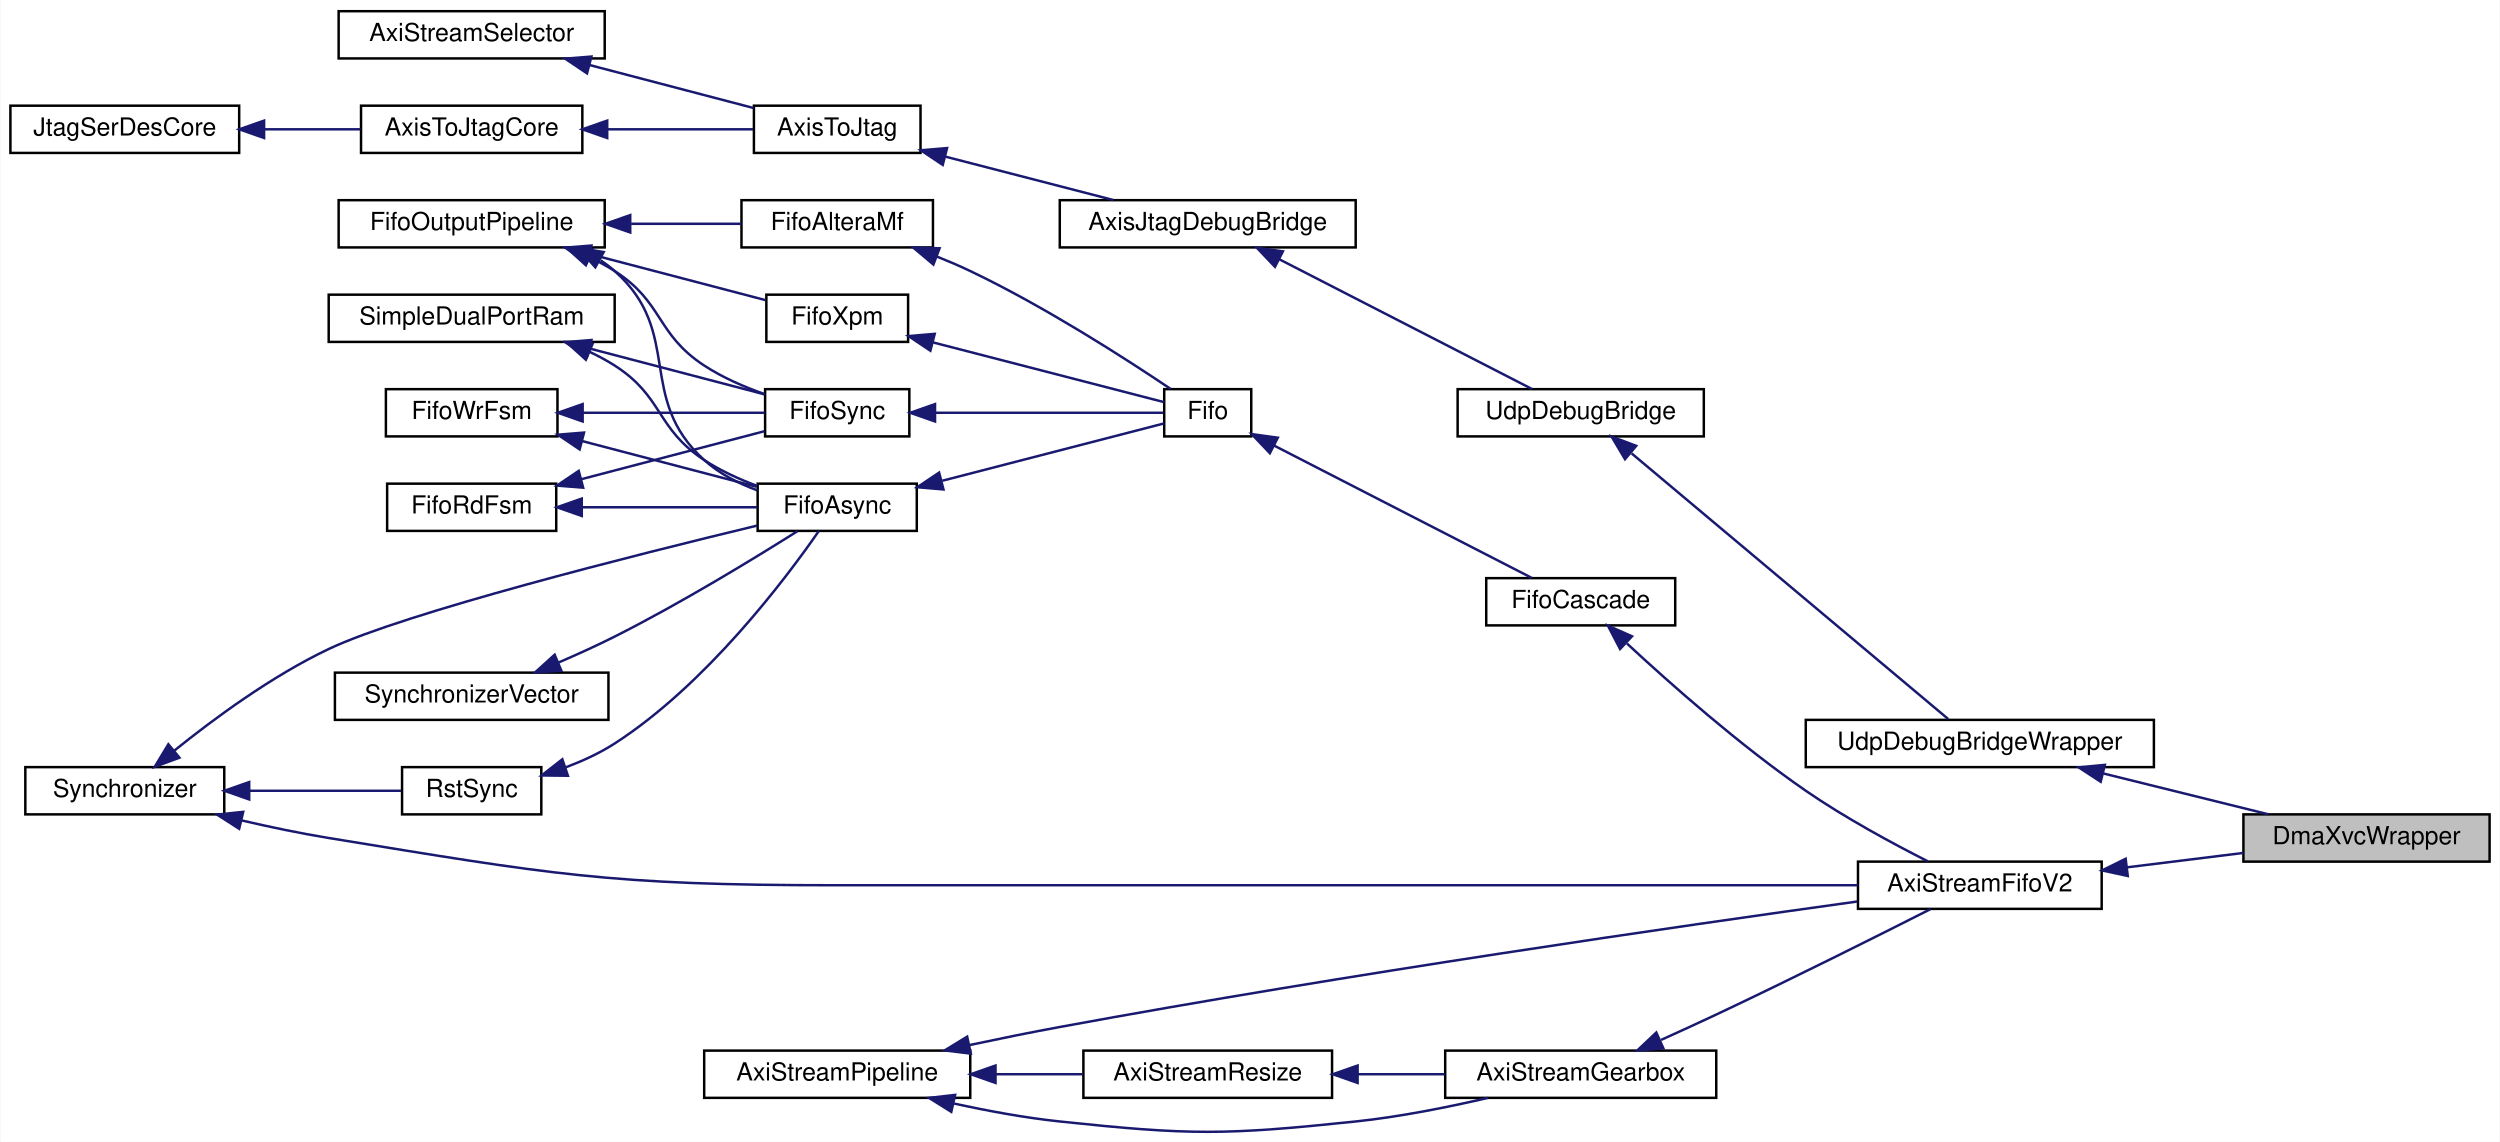
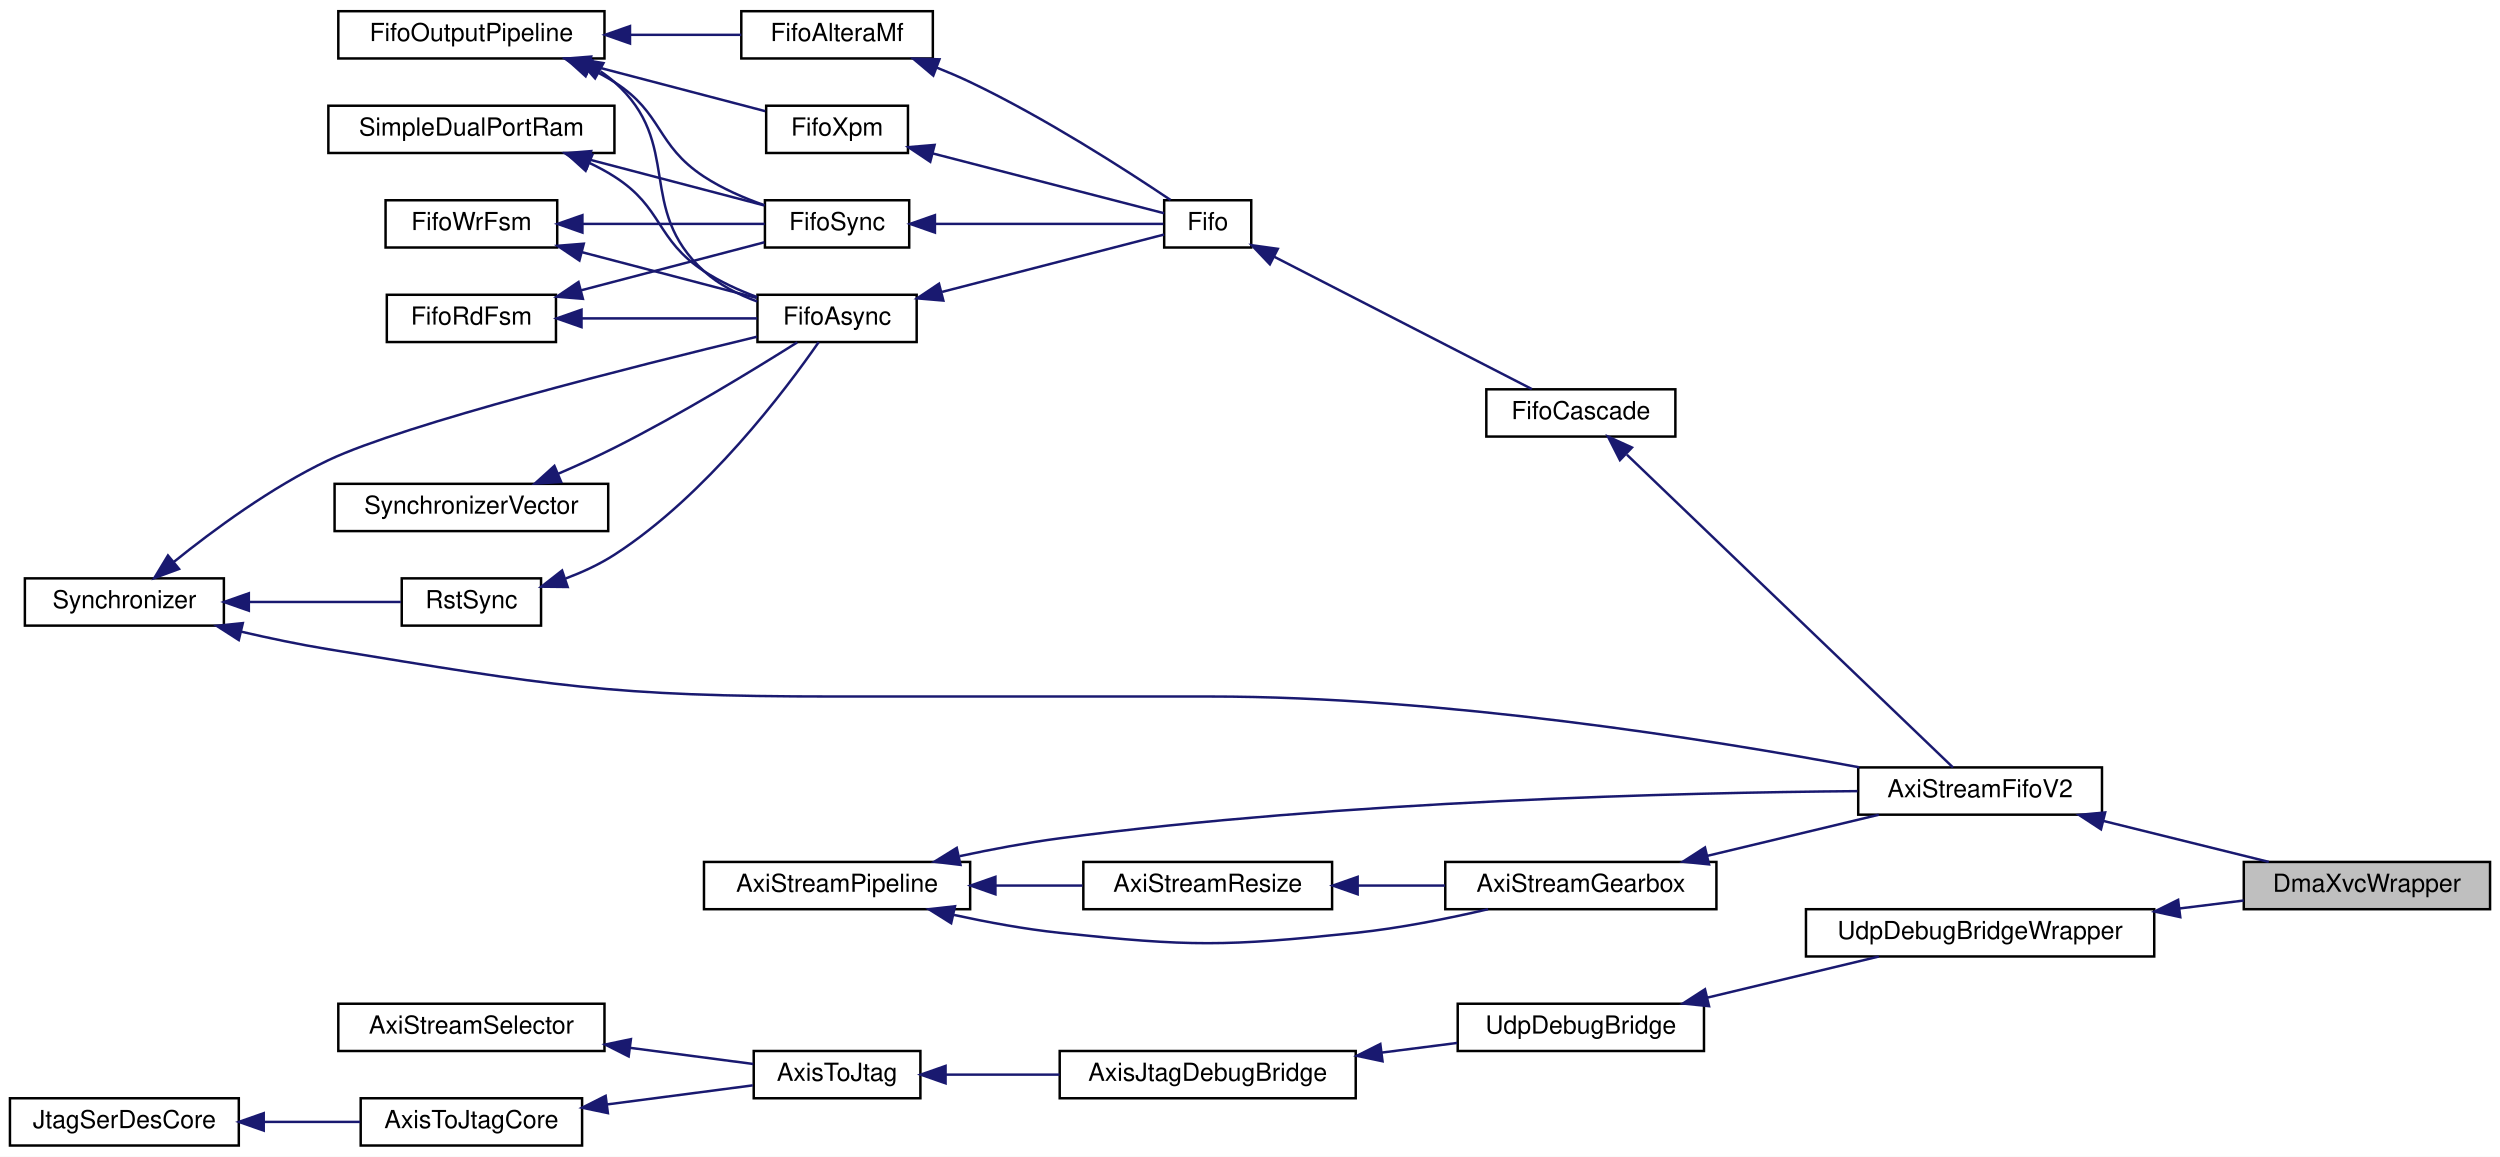
- <svg xmlns="http://www.w3.org/2000/svg" xmlns:xlink="http://www.w3.org/1999/xlink" width="1005pt" height="459pt" viewBox="0.00 0.00 1005.00 459.17">
-   <g id="graph0" class="graph" transform="scale(1 1) rotate(0) translate(4 455.17)">
-     <polygon fill="white" stroke="transparent" points="-4,4 -4,-455.17 1001,-455.17 1001,4 -4,4" />
+ <svg xmlns="http://www.w3.org/2000/svg" xmlns:xlink="http://www.w3.org/1999/xlink" width="1005pt" height="465pt" viewBox="0.00 0.00 1005.00 465.00">
+   <g id="graph0" class="graph" transform="scale(1 1) rotate(0) translate(4 461)">
+     <polygon fill="white" stroke="transparent" points="-4,4 -4,-461 1001,-461 1001,4 -4,4" />
    <g id="node1" class="node">
      <g id="a_node1">
        <a xlink:title=" ">
-           <polygon fill="#bfbfbf" stroke="black" points="898,-108.67 898,-127.67 997,-127.67 997,-108.67 898,-108.67" />
-           <text text-anchor="middle" x="947.5" y="-115.67" font-family="Helvetica,sans-Serif" font-size="10.00">DmaXvcWrapper</text>
+           <polygon fill="#bfbfbf" stroke="black" points="898,-95.5 898,-114.5 997,-114.5 997,-95.5 898,-95.5" />
+           <text text-anchor="middle" x="947.5" y="-102.5" font-family="Helvetica,sans-Serif" font-size="10.00">DmaXvcWrapper</text>
        </a>
      </g>
    </g>
    <g id="node2" class="node">
      <g id="a_node2">
-         <a xlink:href="classUdpDebugBridgeWrapper.html" target="_top" xlink:title=" ">
-           <polygon fill="white" stroke="black" points="722,-146.67 722,-165.67 862,-165.67 862,-146.67 722,-146.67" />
-           <text text-anchor="middle" x="792" y="-153.67" font-family="Helvetica,sans-Serif" font-size="10.00">UdpDebugBridgeWrapper</text>
+         <a xlink:href="classAxiStreamFifoV2.html" target="_top" xlink:title=" ">
+           <polygon fill="white" stroke="black" points="743,-133.5 743,-152.5 841,-152.5 841,-133.5 743,-133.5" />
+           <text text-anchor="middle" x="792" y="-140.5" font-family="Helvetica,sans-Serif" font-size="10.00">AxiStreamFifoV2</text>
        </a>
      </g>
    </g>
    <g id="edge1" class="edge">
-       <path fill="none" stroke="midnightblue" d="M841.64,-144.13C863.08,-138.82 887.92,-132.67 908.04,-127.69" />
-       <polygon fill="midnightblue" stroke="midnightblue" points="840.6,-140.78 831.73,-146.58 842.28,-147.58 840.6,-140.78" />
+       <path fill="none" stroke="midnightblue" d="M841.64,-130.96C863.08,-125.65 887.92,-119.5 908.04,-114.52" />
+       <polygon fill="midnightblue" stroke="midnightblue" points="840.6,-127.61 831.73,-133.41 842.28,-134.41 840.6,-127.61" />
    </g>
    <g id="node3" class="node">
      <g id="a_node3">
-         <a xlink:href="classUdpDebugBridge.html" target="_top" xlink:title=" ">
-           <polygon fill="white" stroke="black" points="582,-279.67 582,-298.67 681,-298.67 681,-279.67 582,-279.67" />
-           <text text-anchor="middle" x="631.5" y="-286.67" font-family="Helvetica,sans-Serif" font-size="10.00">UdpDebugBridge</text>
+         <a xlink:href="classAxiStreamGearbox.html" target="_top" xlink:title=" ">
+           <polygon fill="white" stroke="black" points="577,-95.5 577,-114.5 686,-114.5 686,-95.5 577,-95.5" />
+           <text text-anchor="middle" x="631.5" y="-102.5" font-family="Helvetica,sans-Serif" font-size="10.00">AxiStreamGearbox</text>
        </a>
      </g>
    </g>
    <g id="edge2" class="edge">
-       <path fill="none" stroke="midnightblue" d="M651.97,-272.83C685.29,-244.88 752.24,-188.7 779.28,-166.01" />
-       <polygon fill="midnightblue" stroke="midnightblue" points="649.31,-270.5 643.9,-279.61 653.81,-275.86 649.31,-270.5" />
+       <path fill="none" stroke="midnightblue" d="M682.42,-116.97C704.63,-122.29 730.42,-128.48 751.29,-133.48" />
+       <polygon fill="midnightblue" stroke="midnightblue" points="683.04,-113.52 672.5,-114.59 681.4,-120.32 683.04,-113.52" />
    </g>
    <g id="node4" class="node">
      <g id="a_node4">
-         <a xlink:href="classAxisJtagDebugBridge.html" target="_top" xlink:title=" ">
-           <polygon fill="white" stroke="black" points="422,-355.67 422,-374.67 541,-374.67 541,-355.67 422,-355.67" />
-           <text text-anchor="middle" x="481.5" y="-362.67" font-family="Helvetica,sans-Serif" font-size="10.00">AxisJtagDebugBridge</text>
+         <a xlink:href="classAxiStreamResize.html" target="_top" xlink:title=" ">
+           <polygon fill="white" stroke="black" points="431.5,-95.5 431.5,-114.5 531.5,-114.5 531.5,-95.5 431.5,-95.5" />
+           <text text-anchor="middle" x="481.5" y="-102.5" font-family="Helvetica,sans-Serif" font-size="10.00">AxiStreamResize</text>
        </a>
      </g>
    </g>
    <g id="edge3" class="edge">
-       <path fill="none" stroke="midnightblue" d="M510.26,-350.91C539.98,-335.65 586.3,-311.87 611.91,-298.72" />
-       <polygon fill="midnightblue" stroke="midnightblue" points="508.54,-347.86 501.24,-355.55 511.74,-354.09 508.54,-347.86" />
+       <path fill="none" stroke="midnightblue" d="M541.8,-105C553.38,-105 565.47,-105 576.85,-105" />
+       <polygon fill="midnightblue" stroke="midnightblue" points="541.78,-101.5 531.78,-105 541.78,-108.5 541.78,-101.5" />
    </g>
    <g id="node5" class="node">
      <g id="a_node5">
-         <a xlink:href="classAxisToJtag.html" target="_top" xlink:title=" ">
-           <polygon fill="white" stroke="black" points="299,-393.67 299,-412.67 366,-412.67 366,-393.67 299,-393.67" />
-           <text text-anchor="middle" x="332.5" y="-400.67" font-family="Helvetica,sans-Serif" font-size="10.00">AxisToJtag</text>
-         </a>
-       </g>
+         <a xlink:href="classAxiStreamPipeline.html" target="_top" xlink:title=" ">
+           <polygon fill="white" stroke="black" points="279,-95.5 279,-114.5 386,-114.5 386,-95.5 279,-95.5" />
+           <text text-anchor="middle" x="332.5" y="-102.5" font-family="Helvetica,sans-Serif" font-size="10.00">AxiStreamPipeline</text>
+         </a>
+       </g>
+     </g>
+     <g id="edge27" class="edge">
+       <path fill="none" stroke="midnightblue" d="M381.75,-116.82C394.74,-119.6 408.85,-122.26 422,-124 536.31,-139.11 672.02,-142.37 742.72,-142.97" />
+       <polygon fill="midnightblue" stroke="midnightblue" points="382.12,-113.32 371.6,-114.58 380.61,-120.15 382.12,-113.32" />
+     </g>
+     <g id="edge5" class="edge">
+       <path fill="none" stroke="midnightblue" d="M379.48,-93.2C393.07,-90.24 408.05,-87.48 422,-86 474.59,-80.42 488.4,-80.48 541,-86 558.69,-87.86 578.04,-91.73 594.2,-95.49" />
+       <polygon fill="midnightblue" stroke="midnightblue" points="378.37,-89.86 369.39,-95.49 379.92,-96.69 378.37,-89.86" />
    </g>
    <g id="edge4" class="edge">
-       <path fill="none" stroke="midnightblue" d="M375.92,-392.2C397.31,-386.68 423,-380.03 443.57,-374.72" />
-       <polygon fill="midnightblue" stroke="midnightblue" points="374.93,-388.85 366.12,-394.74 376.68,-395.62 374.93,-388.85" />
+       <path fill="none" stroke="midnightblue" d="M396.28,-105C407.94,-105 419.97,-105 431.16,-105" />
+       <polygon fill="midnightblue" stroke="midnightblue" points="396.16,-101.5 386.16,-105 396.16,-108.5 396.16,-101.5" />
    </g>
    <g id="node6" class="node">
      <g id="a_node6">
-         <a xlink:href="classAxiStreamSelector.html" target="_top" xlink:title=" ">
-           <polygon fill="white" stroke="black" points="132,-431.67 132,-450.67 239,-450.67 239,-431.67 132,-431.67" />
-           <text text-anchor="middle" x="185.5" y="-438.67" font-family="Helvetica,sans-Serif" font-size="10.00">AxiStreamSelector</text>
-         </a>
-       </g>
-     </g>
-     <g id="edge5" class="edge">
-       <path fill="none" stroke="midnightblue" d="M232.99,-428.99C254.46,-423.36 279.45,-416.81 298.88,-411.72" />
-       <polygon fill="midnightblue" stroke="midnightblue" points="231.88,-425.66 223.09,-431.58 233.65,-432.43 231.88,-425.66" />
+         <a xlink:href="classFifoCascade.html" target="_top" xlink:title=" ">
+           <polygon fill="white" stroke="black" points="593.5,-285.5 593.5,-304.5 669.5,-304.5 669.5,-285.5 593.5,-285.5" />
+           <text text-anchor="middle" x="631.5" y="-292.5" font-family="Helvetica,sans-Serif" font-size="10.00">FifoCascade</text>
+         </a>
+       </g>
+     </g>
+     <g id="edge6" class="edge">
+       <path fill="none" stroke="midnightblue" d="M650.01,-278.21C683.33,-246.26 754.85,-177.67 781.09,-152.5" />
+       <polygon fill="midnightblue" stroke="midnightblue" points="647.21,-276.04 642.41,-285.49 652.05,-281.1 647.21,-276.04" />
    </g>
    <g id="node7" class="node">
      <g id="a_node7">
-         <a xlink:href="classAxisToJtagCore.html" target="_top" xlink:title=" ">
-           <polygon fill="white" stroke="black" points="141,-393.67 141,-412.67 230,-412.67 230,-393.67 141,-393.67" />
-           <text text-anchor="middle" x="185.5" y="-400.67" font-family="Helvetica,sans-Serif" font-size="10.00">AxisToJtagCore</text>
-         </a>
-       </g>
-     </g>
-     <g id="edge6" class="edge">
-       <path fill="none" stroke="midnightblue" d="M240.06,-403.17C259.7,-403.17 281.34,-403.17 298.63,-403.17" />
-       <polygon fill="midnightblue" stroke="midnightblue" points="240,-399.67 230,-403.17 240,-406.67 240,-399.67" />
+         <a xlink:href="classFifo.html" target="_top" xlink:title=" ">
+           <polygon fill="white" stroke="black" points="464,-361.5 464,-380.5 499,-380.5 499,-361.5 464,-361.5" />
+           <text text-anchor="middle" x="481.5" y="-368.5" font-family="Helvetica,sans-Serif" font-size="10.00">Fifo</text>
+         </a>
+       </g>
+     </g>
+     <g id="edge7" class="edge">
+       <path fill="none" stroke="midnightblue" d="M508.09,-357.86C537.63,-342.69 585.52,-318.1 611.78,-304.61" />
+       <polygon fill="midnightblue" stroke="midnightblue" points="506.49,-354.75 499.19,-362.43 509.68,-360.97 506.49,-354.75" />
    </g>
    <g id="node8" class="node">
      <g id="a_node8">
-         <a xlink:href="classJtagSerDesCore.html" target="_top" xlink:title=" ">
-           <polygon fill="white" stroke="black" points="0,-393.67 0,-412.67 92,-412.67 92,-393.67 0,-393.67" />
-           <text text-anchor="middle" x="46" y="-400.67" font-family="Helvetica,sans-Serif" font-size="10.00">JtagSerDesCore</text>
-         </a>
-       </g>
-     </g>
-     <g id="edge7" class="edge">
-       <path fill="none" stroke="midnightblue" d="M102.15,-403.17C115,-403.17 128.51,-403.17 140.78,-403.17" />
-       <polygon fill="midnightblue" stroke="midnightblue" points="102.02,-399.67 92.02,-403.17 102.02,-406.67 102.02,-399.67" />
+         <a xlink:href="classFifoXpm.html" target="_top" xlink:title=" ">
+           <polygon fill="white" stroke="black" points="304,-399.5 304,-418.5 361,-418.5 361,-399.5 304,-399.5" />
+           <text text-anchor="middle" x="332.5" y="-406.5" font-family="Helvetica,sans-Serif" font-size="10.00">FifoXpm</text>
+         </a>
+       </g>
+     </g>
+     <g id="edge8" class="edge">
+       <path fill="none" stroke="midnightblue" d="M370.87,-399.34C400.85,-391.59 441.51,-381.08 463.94,-375.28" />
+       <polygon fill="midnightblue" stroke="midnightblue" points="369.96,-395.96 361.15,-401.85 371.71,-402.74 369.96,-395.96" />
    </g>
    <g id="node9" class="node">
      <g id="a_node9">
-         <a xlink:href="classAxiStreamFifoV2.html" target="_top" xlink:title=" ">
-           <polygon fill="white" stroke="black" points="743,-89.67 743,-108.67 841,-108.67 841,-89.67 743,-89.67" />
-           <text text-anchor="middle" x="792" y="-96.67" font-family="Helvetica,sans-Serif" font-size="10.00">AxiStreamFifoV2</text>
-         </a>
-       </g>
-     </g>
-     <g id="edge8" class="edge">
-       <path fill="none" stroke="midnightblue" d="M851.12,-106.37C866.58,-108.28 883.11,-110.33 898,-112.17" />
-       <polygon fill="midnightblue" stroke="midnightblue" points="851.5,-102.89 841.15,-105.13 850.64,-109.83 851.5,-102.89" />
+         <a xlink:href="classFifoOutputPipeline.html" target="_top" xlink:title=" ">
+           <polygon fill="white" stroke="black" points="132,-437.5 132,-456.5 239,-456.5 239,-437.5 132,-437.5" />
+           <text text-anchor="middle" x="185.5" y="-444.5" font-family="Helvetica,sans-Serif" font-size="10.00">FifoOutputPipeline</text>
+         </a>
+       </g>
+     </g>
+     <g id="edge9" class="edge">
+       <path fill="none" stroke="midnightblue" d="M232.79,-434.87C256.09,-428.76 283.58,-421.56 303.62,-416.31" />
+       <polygon fill="midnightblue" stroke="midnightblue" points="231.88,-431.49 223.09,-437.41 233.65,-438.26 231.88,-431.49" />
    </g>
    <g id="node10" class="node">
      <g id="a_node10">
-         <a xlink:href="classAxiStreamGearbox.html" target="_top" xlink:title=" ">
-           <polygon fill="white" stroke="black" points="577,-13.67 577,-32.67 686,-32.67 686,-13.67 577,-13.67" />
-           <text text-anchor="middle" x="631.5" y="-20.67" font-family="Helvetica,sans-Serif" font-size="10.00">AxiStreamGearbox</text>
-         </a>
-       </g>
-     </g>
-     <g id="edge9" class="edge">
-       <path fill="none" stroke="midnightblue" d="M663.8,-36.97C671.11,-40.26 678.85,-43.8 686,-47.17 716.36,-61.49 751.2,-78.95 772.14,-89.56" />
-       <polygon fill="midnightblue" stroke="midnightblue" points="664.75,-33.56 654.19,-32.68 661.89,-39.95 664.75,-33.56" />
+         <a xlink:href="classFifoAlteraMf.html" target="_top" xlink:title=" ">
+           <polygon fill="white" stroke="black" points="294,-437.5 294,-456.5 371,-456.5 371,-437.5 294,-437.5" />
+           <text text-anchor="middle" x="332.5" y="-444.5" font-family="Helvetica,sans-Serif" font-size="10.00">FifoAlteraMf</text>
+         </a>
+       </g>
+     </g>
+     <g id="edge11" class="edge">
+       <path fill="none" stroke="midnightblue" d="M249.62,-447C264.75,-447 280.45,-447 293.99,-447" />
+       <polygon fill="midnightblue" stroke="midnightblue" points="249.26,-443.5 239.26,-447 249.26,-450.5 249.26,-443.5" />
    </g>
    <g id="node11" class="node">
      <g id="a_node11">
-         <a xlink:href="classAxiStreamResize.html" target="_top" xlink:title=" ">
-           <polygon fill="white" stroke="black" points="431.5,-13.67 431.5,-32.67 531.5,-32.67 531.5,-13.67 431.5,-13.67" />
-           <text text-anchor="middle" x="481.5" y="-20.67" font-family="Helvetica,sans-Serif" font-size="10.00">AxiStreamResize</text>
-         </a>
-       </g>
+         <a xlink:href="classFifoAsync.html" target="_top" xlink:title=" ">
+           <polygon fill="white" stroke="black" points="300.5,-323.5 300.5,-342.5 364.5,-342.5 364.5,-323.5 300.5,-323.5" />
+           <text text-anchor="middle" x="332.5" y="-330.5" font-family="Helvetica,sans-Serif" font-size="10.00">FifoAsync</text>
+         </a>
+       </g>
+     </g>
+     <g id="edge20" class="edge">
+       <path fill="none" stroke="midnightblue" d="M237.36,-432.32C239.35,-431 241.24,-429.56 243,-428 270.94,-403.18 251.34,-377.14 279,-352 285.02,-346.52 292.75,-342.59 300.41,-339.79" />
+       <polygon fill="midnightblue" stroke="midnightblue" points="235.22,-429.5 228.14,-437.38 238.59,-435.63 235.22,-429.5" />
+     </g>
+     <g id="node18" class="node">
+       <g id="a_node18">
+         <a xlink:href="classFifoSync.html" target="_top" xlink:title=" ">
+           <polygon fill="white" stroke="black" points="303.5,-361.5 303.5,-380.5 361.5,-380.5 361.5,-361.5 303.5,-361.5" />
+           <text text-anchor="middle" x="332.5" y="-368.5" font-family="Helvetica,sans-Serif" font-size="10.00">FifoSync</text>
+         </a>
+       </g>
+     </g>
+     <g id="edge25" class="edge">
+       <path fill="none" stroke="midnightblue" d="M232.97,-433.48C236.46,-431.84 239.85,-430.01 243,-428 262.61,-415.48 259.54,-402.75 279,-390 286.38,-385.17 295.15,-381.37 303.38,-378.48" />
+       <polygon fill="midnightblue" stroke="midnightblue" points="231.42,-430.33 223.56,-437.44 234.14,-436.79 231.42,-430.33" />
    </g>
    <g id="edge10" class="edge">
-       <path fill="none" stroke="midnightblue" d="M541.8,-23.17C553.38,-23.17 565.47,-23.17 576.85,-23.17" />
-       <polygon fill="midnightblue" stroke="midnightblue" points="541.78,-19.67 531.78,-23.17 541.78,-26.67 541.78,-19.67" />
+       <path fill="none" stroke="midnightblue" d="M372.48,-433.86C377.09,-432.02 381.69,-430.06 386,-428 415.92,-413.73 448.56,-392.72 466.58,-380.59" />
+       <polygon fill="midnightblue" stroke="midnightblue" points="371.18,-430.61 363.07,-437.44 373.66,-437.16 371.18,-430.61" />
+     </g>
+     <g id="edge12" class="edge">
+       <path fill="none" stroke="midnightblue" d="M374.72,-343.66C404.26,-351.29 442.48,-361.17 463.96,-366.72" />
+       <polygon fill="midnightblue" stroke="midnightblue" points="375.23,-340.17 364.67,-341.06 373.48,-346.95 375.23,-340.17" />
    </g>
    <g id="node12" class="node">
      <g id="a_node12">
-         <a xlink:href="classAxiStreamPipeline.html" target="_top" xlink:title=" ">
-           <polygon fill="white" stroke="black" points="279,-13.67 279,-32.67 386,-32.67 386,-13.67 279,-13.67" />
-           <text text-anchor="middle" x="332.5" y="-20.67" font-family="Helvetica,sans-Serif" font-size="10.00">AxiStreamPipeline</text>
-         </a>
-       </g>
-     </g>
-     <g id="edge34" class="edge">
-       <path fill="none" stroke="midnightblue" d="M385.55,-34.87C397.5,-37.41 410.17,-39.99 422,-42.17 536.59,-63.3 672.18,-82.86 742.79,-92.64" />
-       <polygon fill="midnightblue" stroke="midnightblue" points="386.23,-31.44 375.71,-32.76 384.76,-38.28 386.23,-31.44" />
-     </g>
-     <g id="edge12" class="edge">
-       <path fill="none" stroke="midnightblue" d="M379.48,-11.37C393.07,-8.41 408.05,-5.65 422,-4.17 474.59,1.41 488.4,1.35 541,-4.17 558.69,-6.03 578.04,-9.9 594.2,-13.66" />
-       <polygon fill="midnightblue" stroke="midnightblue" points="378.37,-8.04 369.39,-13.66 379.92,-14.86 378.37,-8.04" />
-     </g>
-     <g id="edge11" class="edge">
-       <path fill="none" stroke="midnightblue" d="M396.28,-23.17C407.94,-23.17 419.97,-23.17 431.16,-23.17" />
-       <polygon fill="midnightblue" stroke="midnightblue" points="396.16,-19.67 386.16,-23.17 396.16,-26.67 396.16,-19.67" />
+         <a xlink:href="classRstSync.html" target="_top" xlink:title=" ">
+           <polygon fill="white" stroke="black" points="157.5,-209.5 157.5,-228.5 213.5,-228.5 213.5,-209.5 157.5,-209.5" />
+           <text text-anchor="middle" x="185.5" y="-216.5" font-family="Helvetica,sans-Serif" font-size="10.00">RstSync</text>
+         </a>
+       </g>
+     </g>
+     <g id="edge13" class="edge">
+       <path fill="none" stroke="midnightblue" d="M223.43,-228.46C230.22,-231.01 237.04,-234.16 243,-238 279.94,-261.82 311.96,-304.47 325.11,-323.45" />
+       <polygon fill="midnightblue" stroke="midnightblue" points="224.2,-225.03 213.61,-225.15 221.96,-231.66 224.2,-225.03" />
    </g>
    <g id="node13" class="node">
      <g id="a_node13">
-         <a xlink:href="classFifoCascade.html" target="_top" xlink:title=" ">
-           <polygon fill="white" stroke="black" points="593.5,-203.67 593.5,-222.67 669.5,-222.67 669.5,-203.67 593.5,-203.67" />
-           <text text-anchor="middle" x="631.5" y="-210.67" font-family="Helvetica,sans-Serif" font-size="10.00">FifoCascade</text>
-         </a>
-       </g>
-     </g>
-     <g id="edge13" class="edge">
-       <path fill="none" stroke="midnightblue" d="M650.11,-196.36C667.56,-180.16 695.46,-155.47 722,-137.17 737.76,-126.3 756.92,-115.96 771.05,-108.81" />
-       <polygon fill="midnightblue" stroke="midnightblue" points="647.32,-194.17 642.43,-203.57 652.12,-199.28 647.32,-194.17" />
+         <a xlink:href="classSynchronizer.html" target="_top" xlink:title=" ">
+           <polygon fill="white" stroke="black" points="6,-209.5 6,-228.5 86,-228.5 86,-209.5 6,-209.5" />
+           <text text-anchor="middle" x="46" y="-216.5" font-family="Helvetica,sans-Serif" font-size="10.00">Synchronizer</text>
+         </a>
+       </g>
+     </g>
+     <g id="edge26" class="edge">
+       <path fill="none" stroke="midnightblue" d="M92.86,-207.09C104.28,-204.44 116.53,-201.87 128,-200 217.65,-185.37 240.66,-181 331.5,-181 331.5,-181 331.5,-181 482.5,-181 575.45,-181 682.99,-163.8 743.4,-152.54" />
+       <polygon fill="midnightblue" stroke="midnightblue" points="91.99,-203.7 83.08,-209.42 93.62,-210.51 91.99,-203.7" />
+     </g>
+     <g id="edge16" class="edge">
+       <path fill="none" stroke="midnightblue" d="M65.92,-235.14C81.64,-247.82 105.06,-265.11 128,-276 158.66,-290.55 251.28,-313.84 300.3,-325.64" />
+       <polygon fill="midnightblue" stroke="midnightblue" points="67.97,-232.29 58.03,-228.63 63.52,-237.7 67.97,-232.29" />
+     </g>
+     <g id="edge14" class="edge">
+       <path fill="none" stroke="midnightblue" d="M96.18,-219C116.69,-219 139.75,-219 157.15,-219" />
+       <polygon fill="midnightblue" stroke="midnightblue" points="96.03,-215.5 86.03,-219 96.03,-222.5 96.03,-215.5" />
    </g>
    <g id="node14" class="node">
      <g id="a_node14">
-         <a xlink:href="classFifo.html" target="_top" xlink:title=" ">
-           <polygon fill="white" stroke="black" points="464,-279.67 464,-298.67 499,-298.67 499,-279.67 464,-279.67" />
-           <text text-anchor="middle" x="481.5" y="-286.67" font-family="Helvetica,sans-Serif" font-size="10.00">Fifo</text>
-         </a>
-       </g>
-     </g>
-     <g id="edge14" class="edge">
-       <path fill="none" stroke="midnightblue" d="M508.09,-276.03C537.63,-260.86 585.52,-236.27 611.78,-222.78" />
-       <polygon fill="midnightblue" stroke="midnightblue" points="506.49,-272.92 499.19,-280.6 509.68,-279.15 506.49,-272.92" />
+         <a xlink:href="classSynchronizerVector.html" target="_top" xlink:title=" ">
+           <polygon fill="white" stroke="black" points="130.5,-247.5 130.5,-266.5 240.5,-266.5 240.5,-247.5 130.5,-247.5" />
+           <text text-anchor="middle" x="185.5" y="-254.5" font-family="Helvetica,sans-Serif" font-size="10.00">SynchronizerVector</text>
+         </a>
+       </g>
+     </g>
+     <g id="edge15" class="edge">
+       <path fill="none" stroke="midnightblue" d="M220.31,-270.52C227.86,-273.77 235.77,-277.36 243,-281 269.58,-294.38 299.14,-312.43 316.49,-323.37" />
+       <polygon fill="midnightblue" stroke="midnightblue" points="221.58,-267.26 211.01,-266.6 218.87,-273.71 221.58,-267.26" />
    </g>
    <g id="node15" class="node">
      <g id="a_node15">
-         <a xlink:href="classFifoXpm.html" target="_top" xlink:title=" ">
-           <polygon fill="white" stroke="black" points="304,-317.67 304,-336.67 361,-336.67 361,-317.67 304,-317.67" />
-           <text text-anchor="middle" x="332.5" y="-324.67" font-family="Helvetica,sans-Serif" font-size="10.00">FifoXpm</text>
-         </a>
-       </g>
-     </g>
-     <g id="edge15" class="edge">
-       <path fill="none" stroke="midnightblue" d="M370.87,-317.51C400.85,-309.76 441.51,-299.25 463.94,-293.45" />
-       <polygon fill="midnightblue" stroke="midnightblue" points="369.96,-314.13 361.15,-320.02 371.71,-320.91 369.96,-314.13" />
+         <a xlink:href="classFifoWrFsm.html" target="_top" xlink:title=" ">
+           <polygon fill="white" stroke="black" points="151,-361.5 151,-380.5 220,-380.5 220,-361.5 151,-361.5" />
+           <text text-anchor="middle" x="185.5" y="-368.5" font-family="Helvetica,sans-Serif" font-size="10.00">FifoWrFsm</text>
+         </a>
+       </g>
+     </g>
+     <g id="edge17" class="edge">
+       <path fill="none" stroke="midnightblue" d="M229.82,-359.65C252.39,-353.73 279.49,-346.63 300.04,-341.25" />
+       <polygon fill="midnightblue" stroke="midnightblue" points="228.92,-356.27 220.13,-362.19 230.69,-363.04 228.92,-356.27" />
+     </g>
+     <g id="edge22" class="edge">
+       <path fill="none" stroke="midnightblue" d="M230.31,-371C254.04,-371 282.67,-371 303.41,-371" />
+       <polygon fill="midnightblue" stroke="midnightblue" points="230.13,-367.5 220.13,-371 230.13,-374.5 230.13,-367.5" />
    </g>
    <g id="node16" class="node">
      <g id="a_node16">
-         <a xlink:href="classFifoOutputPipeline.html" target="_top" xlink:title=" ">
-           <polygon fill="white" stroke="black" points="132,-355.67 132,-374.67 239,-374.67 239,-355.67 132,-355.67" />
-           <text text-anchor="middle" x="185.5" y="-362.67" font-family="Helvetica,sans-Serif" font-size="10.00">FifoOutputPipeline</text>
-         </a>
-       </g>
-     </g>
-     <g id="edge16" class="edge">
-       <path fill="none" stroke="midnightblue" d="M232.79,-353.04C256.09,-346.93 283.58,-339.73 303.62,-334.48" />
-       <polygon fill="midnightblue" stroke="midnightblue" points="231.88,-349.66 223.09,-355.58 233.65,-356.43 231.88,-349.66" />
+         <a xlink:href="classFifoRdFsm.html" target="_top" xlink:title=" ">
+           <polygon fill="white" stroke="black" points="151.5,-323.5 151.5,-342.5 219.5,-342.5 219.5,-323.5 151.5,-323.5" />
+           <text text-anchor="middle" x="185.5" y="-330.5" font-family="Helvetica,sans-Serif" font-size="10.00">FifoRdFsm</text>
+         </a>
+       </g>
+     </g>
+     <g id="edge18" class="edge">
+       <path fill="none" stroke="midnightblue" d="M229.83,-333C252.52,-333 279.79,-333 300.37,-333" />
+       <polygon fill="midnightblue" stroke="midnightblue" points="229.77,-329.5 219.77,-333 229.77,-336.5 229.77,-329.5" />
+     </g>
+     <g id="edge23" class="edge">
+       <path fill="none" stroke="midnightblue" d="M229.62,-344.3C253.44,-350.54 282.34,-358.12 303.27,-363.6" />
+       <polygon fill="midnightblue" stroke="midnightblue" points="230.33,-340.87 219.77,-341.72 228.55,-347.64 230.33,-340.87" />
    </g>
    <g id="node17" class="node">
      <g id="a_node17">
-         <a xlink:href="classFifoAlteraMf.html" target="_top" xlink:title=" ">
-           <polygon fill="white" stroke="black" points="294,-355.67 294,-374.67 371,-374.67 371,-355.67 294,-355.67" />
-           <text text-anchor="middle" x="332.5" y="-362.67" font-family="Helvetica,sans-Serif" font-size="10.00">FifoAlteraMf</text>
-         </a>
-       </g>
-     </g>
-     <g id="edge18" class="edge">
-       <path fill="none" stroke="midnightblue" d="M249.62,-365.17C264.75,-365.17 280.45,-365.17 293.99,-365.17" />
-       <polygon fill="midnightblue" stroke="midnightblue" points="249.26,-361.67 239.26,-365.17 249.26,-368.67 249.26,-361.67" />
-     </g>
-     <g id="node18" class="node">
-       <g id="a_node18">
-         <a xlink:href="classFifoAsync.html" target="_top" xlink:title=" ">
-           <polygon fill="white" stroke="black" points="300.5,-241.67 300.5,-260.67 364.5,-260.67 364.5,-241.67 300.5,-241.67" />
-           <text text-anchor="middle" x="332.5" y="-248.67" font-family="Helvetica,sans-Serif" font-size="10.00">FifoAsync</text>
-         </a>
-       </g>
-     </g>
-     <g id="edge27" class="edge">
-       <path fill="none" stroke="midnightblue" d="M237.36,-350.49C239.35,-349.17 241.24,-347.74 243,-346.17 270.94,-321.35 251.34,-295.31 279,-270.17 285.02,-264.69 292.75,-260.77 300.41,-257.96" />
-       <polygon fill="midnightblue" stroke="midnightblue" points="235.22,-347.67 228.14,-355.55 238.59,-353.81 235.22,-347.67" />
+         <a xlink:href="classSimpleDualPortRam.html" target="_top" xlink:title=" ">
+           <polygon fill="white" stroke="black" points="128,-399.5 128,-418.5 243,-418.5 243,-399.5 128,-399.5" />
+           <text text-anchor="middle" x="185.5" y="-406.5" font-family="Helvetica,sans-Serif" font-size="10.00">SimpleDualPortRam</text>
+         </a>
+       </g>
+     </g>
+     <g id="edge19" class="edge">
+       <path fill="none" stroke="midnightblue" d="M232.97,-395.48C236.46,-393.84 239.85,-392.01 243,-390 262.61,-377.48 259.54,-364.75 279,-352 285.49,-347.75 293.05,-344.3 300.37,-341.57" />
+       <polygon fill="midnightblue" stroke="midnightblue" points="231.42,-392.33 223.56,-399.44 234.14,-398.79 231.42,-392.33" />
+     </g>
+     <g id="edge24" class="edge">
+       <path fill="none" stroke="midnightblue" d="M233.03,-396.81C256.11,-390.76 283.23,-383.65 303.16,-378.43" />
+       <polygon fill="midnightblue" stroke="midnightblue" points="231.88,-393.49 223.09,-399.41 233.65,-400.26 231.88,-393.49" />
+     </g>
+     <g id="edge21" class="edge">
+       <path fill="none" stroke="midnightblue" d="M371.91,-371C401.67,-371 441.47,-371 463.69,-371" />
+       <polygon fill="midnightblue" stroke="midnightblue" points="371.84,-367.5 361.84,-371 371.84,-374.5 371.84,-367.5" />
+     </g>
+     <g id="node19" class="node">
+       <g id="a_node19">
+         <a xlink:href="classUdpDebugBridgeWrapper.html" target="_top" xlink:title=" ">
+           <polygon fill="white" stroke="black" points="722,-76.5 722,-95.5 862,-95.5 862,-76.5 722,-76.5" />
+           <text text-anchor="middle" x="792" y="-83.5" font-family="Helvetica,sans-Serif" font-size="10.00">UdpDebugBridgeWrapper</text>
+         </a>
+       </g>
+     </g>
+     <g id="edge28" class="edge">
+       <path fill="none" stroke="midnightblue" d="M872.07,-95.79C880.89,-96.88 889.68,-97.97 897.95,-98.99" />
+       <polygon fill="midnightblue" stroke="midnightblue" points="872.47,-92.31 862.12,-94.56 871.61,-99.26 872.47,-92.31" />
+     </g>
+     <g id="node20" class="node">
+       <g id="a_node20">
+         <a xlink:href="classUdpDebugBridge.html" target="_top" xlink:title=" ">
+           <polygon fill="white" stroke="black" points="582,-38.5 582,-57.5 681,-57.5 681,-38.5 582,-38.5" />
+           <text text-anchor="middle" x="631.5" y="-45.5" font-family="Helvetica,sans-Serif" font-size="10.00">UdpDebugBridge</text>
+         </a>
+       </g>
+     </g>
+     <g id="edge29" class="edge">
+       <path fill="none" stroke="midnightblue" d="M682.42,-59.97C704.63,-65.29 730.42,-71.48 751.29,-76.48" />
+       <polygon fill="midnightblue" stroke="midnightblue" points="683.04,-56.52 672.5,-57.59 681.4,-63.32 683.04,-56.52" />
+     </g>
+     <g id="node21" class="node">
+       <g id="a_node21">
+         <a xlink:href="classAxisJtagDebugBridge.html" target="_top" xlink:title=" ">
+           <polygon fill="white" stroke="black" points="422,-19.5 422,-38.5 541,-38.5 541,-19.5 422,-19.5" />
+           <text text-anchor="middle" x="481.5" y="-26.5" font-family="Helvetica,sans-Serif" font-size="10.00">AxisJtagDebugBridge</text>
+         </a>
+       </g>
+     </g>
+     <g id="edge30" class="edge">
+       <path fill="none" stroke="midnightblue" d="M551.55,-37.87C561.76,-39.18 572.09,-40.5 581.77,-41.74" />
+       <polygon fill="midnightblue" stroke="midnightblue" points="551.78,-34.37 541.42,-36.56 550.89,-41.31 551.78,-34.37" />
+     </g>
+     <g id="node22" class="node">
+       <g id="a_node22">
+         <a xlink:href="classAxisToJtag.html" target="_top" xlink:title=" ">
+           <polygon fill="white" stroke="black" points="299,-19.5 299,-38.5 366,-38.5 366,-19.5 299,-19.5" />
+           <text text-anchor="middle" x="332.5" y="-26.5" font-family="Helvetica,sans-Serif" font-size="10.00">AxisToJtag</text>
+         </a>
+       </g>
+     </g>
+     <g id="edge31" class="edge">
+       <path fill="none" stroke="midnightblue" d="M376.16,-29C390.45,-29 406.64,-29 421.93,-29" />
+       <polygon fill="midnightblue" stroke="midnightblue" points="376.12,-25.5 366.12,-29 376.12,-32.5 376.12,-25.5" />
+     </g>
+     <g id="node23" class="node">
+       <g id="a_node23">
+         <a xlink:href="classAxiStreamSelector.html" target="_top" xlink:title=" ">
+           <polygon fill="white" stroke="black" points="132,-38.5 132,-57.5 239,-57.5 239,-38.5 132,-38.5" />
+           <text text-anchor="middle" x="185.5" y="-45.5" font-family="Helvetica,sans-Serif" font-size="10.00">AxiStreamSelector</text>
+         </a>
+       </g>
+     </g>
+     <g id="edge32" class="edge">
+       <path fill="none" stroke="midnightblue" d="M249.21,-39.78C266.3,-37.54 284.13,-35.21 298.81,-33.28" />
+       <polygon fill="midnightblue" stroke="midnightblue" points="248.72,-36.32 239.26,-41.09 249.63,-43.26 248.72,-36.32" />
+     </g>
+     <g id="node24" class="node">
+       <g id="a_node24">
+         <a xlink:href="classAxisToJtagCore.html" target="_top" xlink:title=" ">
+           <polygon fill="white" stroke="black" points="141,-0.5 141,-19.5 230,-19.5 230,-0.5 141,-0.5" />
+           <text text-anchor="middle" x="185.5" y="-7.5" font-family="Helvetica,sans-Serif" font-size="10.00">AxisToJtagCore</text>
+         </a>
+       </g>
+     </g>
+     <g id="edge33" class="edge">
+       <path fill="none" stroke="midnightblue" d="M240.06,-17.02C259.7,-19.59 281.34,-22.43 298.63,-24.69" />
+       <polygon fill="midnightblue" stroke="midnightblue" points="240.37,-13.53 230,-15.7 239.47,-20.47 240.37,-13.53" />
    </g>
    <g id="node25" class="node">
      <g id="a_node25">
-         <a xlink:href="classFifoSync.html" target="_top" xlink:title=" ">
-           <polygon fill="white" stroke="black" points="303.5,-279.67 303.5,-298.67 361.5,-298.67 361.5,-279.67 303.5,-279.67" />
-           <text text-anchor="middle" x="332.5" y="-286.67" font-family="Helvetica,sans-Serif" font-size="10.00">FifoSync</text>
-         </a>
-       </g>
-     </g>
-     <g id="edge32" class="edge">
-       <path fill="none" stroke="midnightblue" d="M232.97,-351.65C236.46,-350.01 239.85,-348.18 243,-346.17 262.61,-333.65 259.54,-320.92 279,-308.17 286.38,-303.34 295.15,-299.54 303.38,-296.65" />
-       <polygon fill="midnightblue" stroke="midnightblue" points="231.42,-348.51 223.56,-355.61 234.14,-354.96 231.42,-348.51" />
-     </g>
-     <g id="edge17" class="edge">
-       <path fill="none" stroke="midnightblue" d="M372.48,-352.03C377.09,-350.2 381.69,-348.23 386,-346.17 415.92,-331.9 448.56,-310.89 466.58,-298.76" />
-       <polygon fill="midnightblue" stroke="midnightblue" points="371.18,-348.79 363.07,-355.61 373.66,-355.33 371.18,-348.79" />
-     </g>
-     <g id="edge19" class="edge">
-       <path fill="none" stroke="midnightblue" d="M374.72,-261.83C404.26,-269.46 442.48,-279.34 463.96,-284.9" />
-       <polygon fill="midnightblue" stroke="midnightblue" points="375.23,-258.34 364.67,-259.23 373.48,-265.12 375.23,-258.34" />
-     </g>
-     <g id="node19" class="node">
-       <g id="a_node19">
-         <a xlink:href="classRstSync.html" target="_top" xlink:title=" ">
-           <polygon fill="white" stroke="black" points="157.5,-127.67 157.5,-146.67 213.5,-146.67 213.5,-127.67 157.5,-127.67" />
-           <text text-anchor="middle" x="185.5" y="-134.67" font-family="Helvetica,sans-Serif" font-size="10.00">RstSync</text>
-         </a>
-       </g>
-     </g>
-     <g id="edge20" class="edge">
-       <path fill="none" stroke="midnightblue" d="M223.43,-146.63C230.22,-149.18 237.04,-152.33 243,-156.17 279.94,-179.99 311.96,-222.64 325.11,-241.62" />
-       <polygon fill="midnightblue" stroke="midnightblue" points="224.2,-143.2 213.61,-143.32 221.96,-149.83 224.2,-143.2" />
-     </g>
-     <g id="node20" class="node">
-       <g id="a_node20">
-         <a xlink:href="classSynchronizer.html" target="_top" xlink:title=" ">
-           <polygon fill="white" stroke="black" points="6,-127.67 6,-146.67 86,-146.67 86,-127.67 6,-127.67" />
-           <text text-anchor="middle" x="46" y="-134.67" font-family="Helvetica,sans-Serif" font-size="10.00">Synchronizer</text>
-         </a>
-       </g>
-     </g>
-     <g id="edge33" class="edge">
-       <path fill="none" stroke="midnightblue" d="M92.86,-125.26C104.28,-122.61 116.53,-120.04 128,-118.17 217.65,-103.54 240.66,-99.17 331.5,-99.17 331.5,-99.17 331.5,-99.17 482.5,-99.17 574.62,-99.17 682.22,-99.17 742.91,-99.17" />
-       <polygon fill="midnightblue" stroke="midnightblue" points="91.99,-121.87 83.08,-127.59 93.62,-128.68 91.99,-121.87" />
-     </g>
-     <g id="edge23" class="edge">
-       <path fill="none" stroke="midnightblue" d="M65.92,-153.31C81.64,-165.99 105.06,-183.28 128,-194.17 158.66,-208.72 251.28,-232.01 300.3,-243.81" />
-       <polygon fill="midnightblue" stroke="midnightblue" points="67.97,-150.47 58.03,-146.8 63.52,-155.87 67.97,-150.47" />
-     </g>
-     <g id="edge21" class="edge">
-       <path fill="none" stroke="midnightblue" d="M96.18,-137.17C116.69,-137.17 139.75,-137.17 157.15,-137.17" />
-       <polygon fill="midnightblue" stroke="midnightblue" points="96.03,-133.67 86.03,-137.17 96.03,-140.67 96.03,-133.67" />
-     </g>
-     <g id="node21" class="node">
-       <g id="a_node21">
-         <a xlink:href="classSynchronizerVector.html" target="_top" xlink:title=" ">
-           <polygon fill="white" stroke="black" points="130.5,-165.67 130.5,-184.67 240.5,-184.67 240.5,-165.67 130.5,-165.67" />
-           <text text-anchor="middle" x="185.5" y="-172.67" font-family="Helvetica,sans-Serif" font-size="10.00">SynchronizerVector</text>
-         </a>
-       </g>
-     </g>
-     <g id="edge22" class="edge">
-       <path fill="none" stroke="midnightblue" d="M220.31,-188.69C227.86,-191.94 235.77,-195.53 243,-199.17 269.58,-212.56 299.14,-230.61 316.49,-241.54" />
-       <polygon fill="midnightblue" stroke="midnightblue" points="221.58,-185.43 211.01,-184.77 218.87,-191.88 221.58,-185.43" />
-     </g>
-     <g id="node22" class="node">
-       <g id="a_node22">
-         <a xlink:href="classFifoWrFsm.html" target="_top" xlink:title=" ">
-           <polygon fill="white" stroke="black" points="151,-279.67 151,-298.67 220,-298.67 220,-279.67 151,-279.67" />
-           <text text-anchor="middle" x="185.5" y="-286.67" font-family="Helvetica,sans-Serif" font-size="10.00">FifoWrFsm</text>
-         </a>
-       </g>
-     </g>
-     <g id="edge24" class="edge">
-       <path fill="none" stroke="midnightblue" d="M229.82,-277.82C252.39,-271.9 279.49,-264.8 300.04,-259.42" />
-       <polygon fill="midnightblue" stroke="midnightblue" points="228.92,-274.44 220.13,-280.36 230.69,-281.21 228.92,-274.44" />
-     </g>
-     <g id="edge29" class="edge">
-       <path fill="none" stroke="midnightblue" d="M230.31,-289.17C254.04,-289.17 282.67,-289.17 303.41,-289.17" />
-       <polygon fill="midnightblue" stroke="midnightblue" points="230.13,-285.67 220.13,-289.17 230.13,-292.67 230.13,-285.67" />
-     </g>
-     <g id="node23" class="node">
-       <g id="a_node23">
-         <a xlink:href="classFifoRdFsm.html" target="_top" xlink:title=" ">
-           <polygon fill="white" stroke="black" points="151.5,-241.67 151.5,-260.67 219.5,-260.67 219.5,-241.67 151.5,-241.67" />
-           <text text-anchor="middle" x="185.5" y="-248.67" font-family="Helvetica,sans-Serif" font-size="10.00">FifoRdFsm</text>
-         </a>
-       </g>
-     </g>
-     <g id="edge25" class="edge">
-       <path fill="none" stroke="midnightblue" d="M229.83,-251.17C252.52,-251.17 279.79,-251.17 300.37,-251.17" />
-       <polygon fill="midnightblue" stroke="midnightblue" points="229.77,-247.67 219.77,-251.17 229.77,-254.67 229.77,-247.67" />
-     </g>
-     <g id="edge30" class="edge">
-       <path fill="none" stroke="midnightblue" d="M229.62,-262.47C253.44,-268.71 282.34,-276.29 303.27,-281.77" />
-       <polygon fill="midnightblue" stroke="midnightblue" points="230.33,-259.04 219.77,-259.89 228.55,-265.81 230.33,-259.04" />
-     </g>
-     <g id="node24" class="node">
-       <g id="a_node24">
-         <a xlink:href="classSimpleDualPortRam.html" target="_top" xlink:title=" ">
-           <polygon fill="white" stroke="black" points="128,-317.67 128,-336.67 243,-336.67 243,-317.67 128,-317.67" />
-           <text text-anchor="middle" x="185.5" y="-324.67" font-family="Helvetica,sans-Serif" font-size="10.00">SimpleDualPortRam</text>
-         </a>
-       </g>
-     </g>
-     <g id="edge26" class="edge">
-       <path fill="none" stroke="midnightblue" d="M232.97,-313.65C236.46,-312.01 239.85,-310.18 243,-308.17 262.61,-295.65 259.54,-282.92 279,-270.17 285.49,-265.92 293.05,-262.47 300.37,-259.74" />
-       <polygon fill="midnightblue" stroke="midnightblue" points="231.42,-310.51 223.56,-317.61 234.14,-316.96 231.42,-310.51" />
-     </g>
-     <g id="edge31" class="edge">
-       <path fill="none" stroke="midnightblue" d="M233.03,-314.98C256.11,-308.93 283.23,-301.82 303.16,-296.6" />
-       <polygon fill="midnightblue" stroke="midnightblue" points="231.88,-311.66 223.09,-317.58 233.65,-318.43 231.88,-311.66" />
-     </g>
-     <g id="edge28" class="edge">
-       <path fill="none" stroke="midnightblue" d="M371.91,-289.17C401.67,-289.17 441.47,-289.17 463.69,-289.17" />
-       <polygon fill="midnightblue" stroke="midnightblue" points="371.84,-285.67 361.84,-289.17 371.84,-292.67 371.84,-285.67" />
+         <a xlink:href="classJtagSerDesCore.html" target="_top" xlink:title=" ">
+           <polygon fill="white" stroke="black" points="0,-0.5 0,-19.5 92,-19.5 92,-0.5 0,-0.5" />
+           <text text-anchor="middle" x="46" y="-7.5" font-family="Helvetica,sans-Serif" font-size="10.00">JtagSerDesCore</text>
+         </a>
+       </g>
+     </g>
+     <g id="edge34" class="edge">
+       <path fill="none" stroke="midnightblue" d="M102.15,-10C115,-10 128.51,-10 140.78,-10" />
+       <polygon fill="midnightblue" stroke="midnightblue" points="102.02,-6.5 92.02,-10 102.02,-13.5 102.02,-6.5" />
    </g>
  </g>
</svg>
